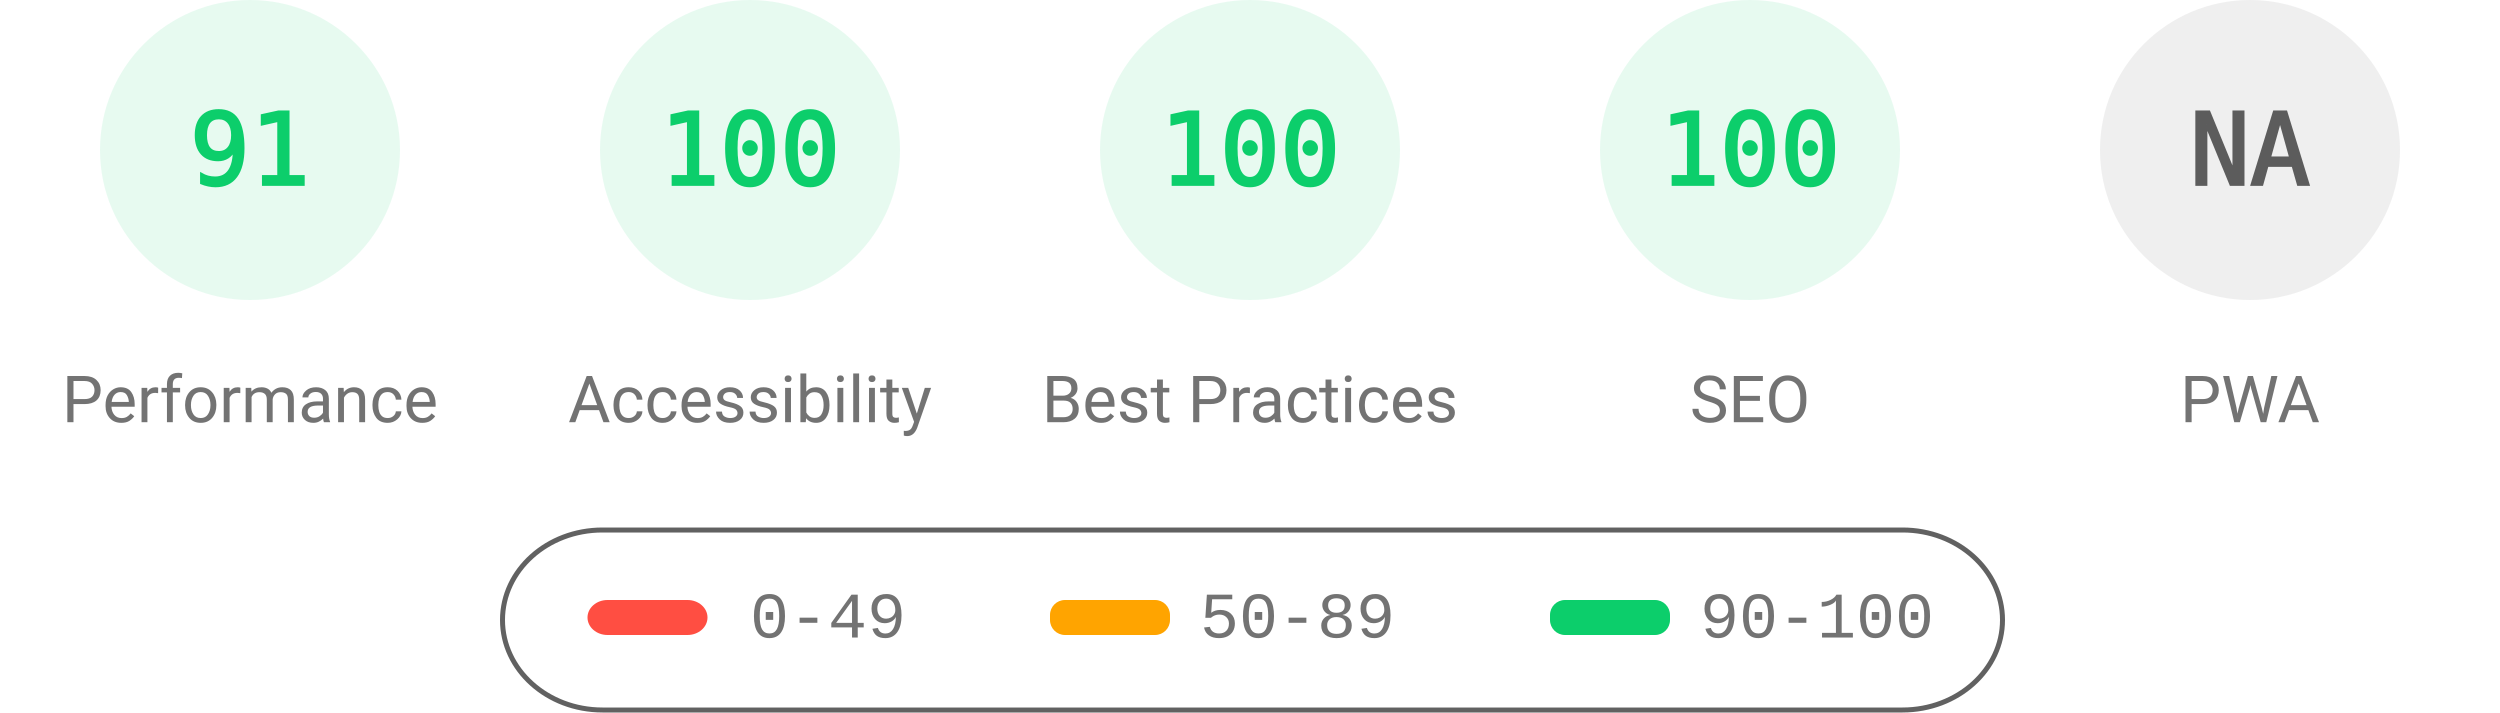
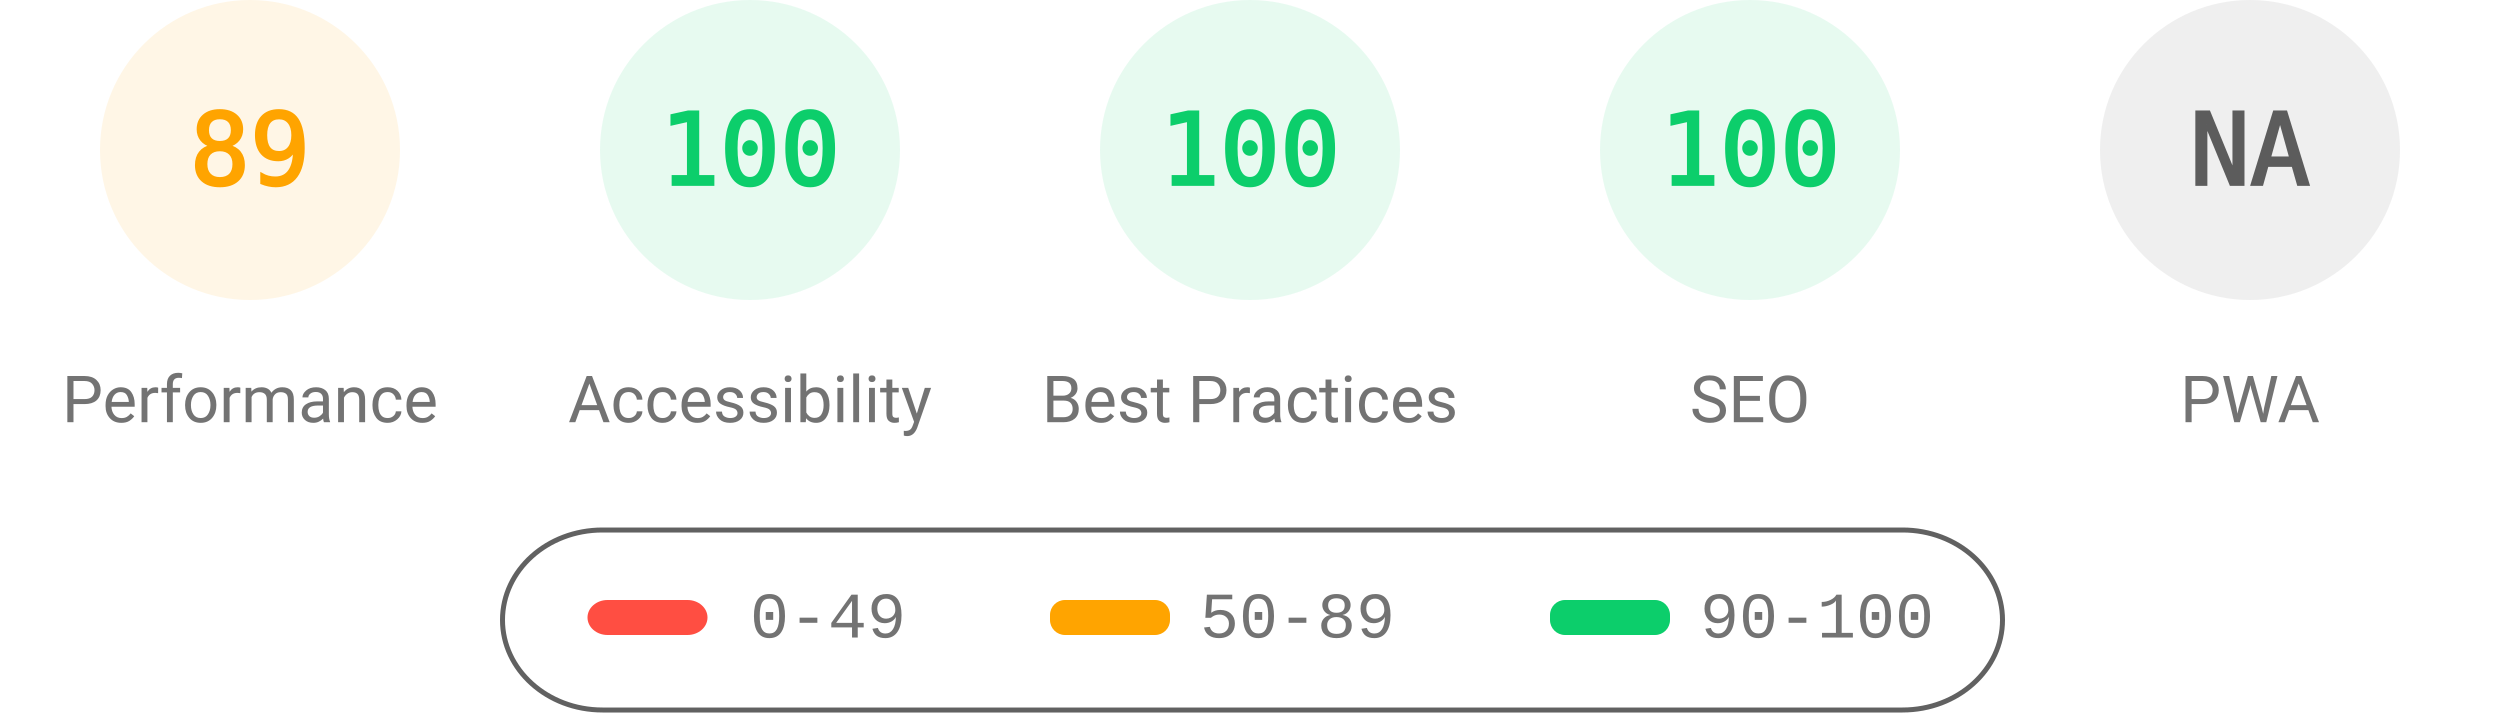
<svg xmlns="http://www.w3.org/2000/svg" fill="none" width="1000" height="285">
  <style>.gauge-base{opacity:.1}.gauge-arc{fill:none;animation-delay:250ms;stroke-linecap:round;transform:rotate(-90deg);transform-origin:100px 60px;animation:load-gauge 1s ease forwards}.guage-text{font-size:40px;font-family:monospace;text-align:center}.guage-red{color:#ff4e42;fill:#ff4e42;stroke:#ff4e42}.guage-orange{color:#ffa400;fill:#ffa400;stroke:#ffa400}.guage-green{color:#0cce6b;fill:#0cce6b;stroke:#0cce6b}.guage-undefined{color:#5c5c5c;fill:#5c5c5c;stroke:#5c5c5c}.guage-title{color:#737373;fill:#737373;stroke:none;font-size:26px;line-height:26px;font-family:Roboto,Halvetica,Arial,sans-serif}@keyframes load-gauge{from{stroke-dasharray:0 352.858}}</style>
-   <svg class="guage-div guage-perf guage-green" viewBox="0 0 200 200" width="200" height="200">
+   <svg class="guage-div guage-perf guage-orange" viewBox="0 0 200 200" width="200" height="200">
    <circle class="gauge-base" r="56" cx="100" cy="60" stroke-width="8" />
-     <circle class="gauge-arc guage-arc-1" r="56" cx="100" cy="60" stroke-width="8" style="stroke-dasharray:320.191,351.858" />
-     <text class="guage-text" x="100" y="60" alignment-baseline="central" dominant-baseline="central" text-anchor="middle">91</text>
+     <circle class="gauge-arc guage-arc-1" r="56" cx="100" cy="60" stroke-width="8" style="stroke-dasharray:313.154,351.858" />
+     <text class="guage-text" x="100" y="60" alignment-baseline="central" dominant-baseline="central" text-anchor="middle">89</text>
    <text class="guage-title" x="100" y="160" alignment-baseline="central" dominant-baseline="central" text-anchor="middle">Performance</text>
  </svg>
  <svg class="guage-div guage-acc guage-green" viewBox="0 0 200 200" width="200" height="200" x="200">
    <circle class="gauge-base" r="56" cx="100" cy="60" stroke-width="8" />
    <circle class="gauge-arc guage-arc-2" r="56" cx="100" cy="60" stroke-width="8" style="stroke-dasharray:351.858,351.858" />
    <text class="guage-text" x="100" y="60" alignment-baseline="central" dominant-baseline="central" text-anchor="middle">100</text>
    <text class="guage-title" x="100" y="160" alignment-baseline="central" dominant-baseline="central" text-anchor="middle">Accessibility</text>
  </svg>
  <svg class="guage-div guage-best guage-green" viewBox="0 0 200 200" width="200" height="200" x="400">
    <circle class="gauge-base" r="56" cx="100" cy="60" stroke-width="8" />
    <circle class="gauge-arc guage-arc-3" r="56" cx="100" cy="60" stroke-width="8" style="stroke-dasharray:351.858,351.858" />
    <text class="guage-text" x="100" y="60" alignment-baseline="central" dominant-baseline="central" text-anchor="middle">100</text>
    <text class="guage-title" x="100" y="160" alignment-baseline="central" dominant-baseline="central" text-anchor="middle">Best Practices</text>
  </svg>
  <svg class="guage-div guage-seo guage-green" viewBox="0 0 200 200" width="200" height="200" x="600">
    <circle class="gauge-base" r="56" cx="100" cy="60" stroke-width="8" />
    <circle class="gauge-arc guage-arc-4" r="56" cx="100" cy="60" stroke-width="8" style="stroke-dasharray:351.858,351.858" />
    <text class="guage-text" x="100" y="60" alignment-baseline="central" dominant-baseline="central" text-anchor="middle">100</text>
    <text class="guage-title" x="100" y="160" alignment-baseline="central" dominant-baseline="central" text-anchor="middle">SEO</text>
  </svg>
  <svg class="guage-div guage-pwa guage-undefined" viewBox="0 0 200 200" width="200" height="200" x="800">
    <circle class="gauge-base" r="56" cx="100" cy="60" stroke-width="8" />
    <circle class="gauge-arc guage-arc-4" r="56" cx="100" cy="60" stroke-width="8" style="stroke-dasharray:351.858,351.858" />
    <text class="guage-text" x="100" y="60" alignment-baseline="central" dominant-baseline="central" text-anchor="middle">NA</text>
    <text class="guage-title" x="100" y="160" alignment-baseline="central" dominant-baseline="central" text-anchor="middle">PWA</text>
  </svg>
  <svg width="604" height="76" x="200" y="210">
    <path fill="none" id="canvas_background" d="M-1-1h604v80H-1z" />
    <rect fill-opacity="0" stroke="#616161" stroke-width="2" rx="40" id="svg_2" height="72" width="600" y="2" x="1" fill="#000" />
    <rect stroke="#000" rx="8" id="svg_3" height="14" width="48" y="30" x="35" stroke-opacity="null" stroke-width="0" fill="#ff4e42" />
    <rect stroke="#000" rx="6" id="svg_4" height="14" width="48" y="30" x="220" stroke-opacity="null" stroke-width="0" fill="#ffa400" />
    <rect stroke="#000" rx="6" id="svg_5" height="14" width="48" y="30" x="420" stroke-opacity="null" stroke-width="0" fill="#0cce6b" />
    <text xml:space="preserve" text-anchor="start" font-family="'Courier New', Courier, monospace" font-size="26" id="svg_6" y="45" x="100" stroke-opacity="null" stroke-width="0" stroke="#000" fill="#737373">0-49</text>
    <text xml:space="preserve" text-anchor="start" font-family="'Courier New', Courier, monospace" font-size="26" id="svg_7" y="45" x="280" stroke-opacity="null" stroke-width="0" stroke="#000" fill="#737373">50-89</text>
    <text xml:space="preserve" text-anchor="start" font-family="'Courier New', Courier, monospace" font-size="26" id="svg_8" y="45" x="480" stroke-opacity="null" stroke-width="0" stroke="#000" fill="#737373">90-100</text>
  </svg>
</svg>
